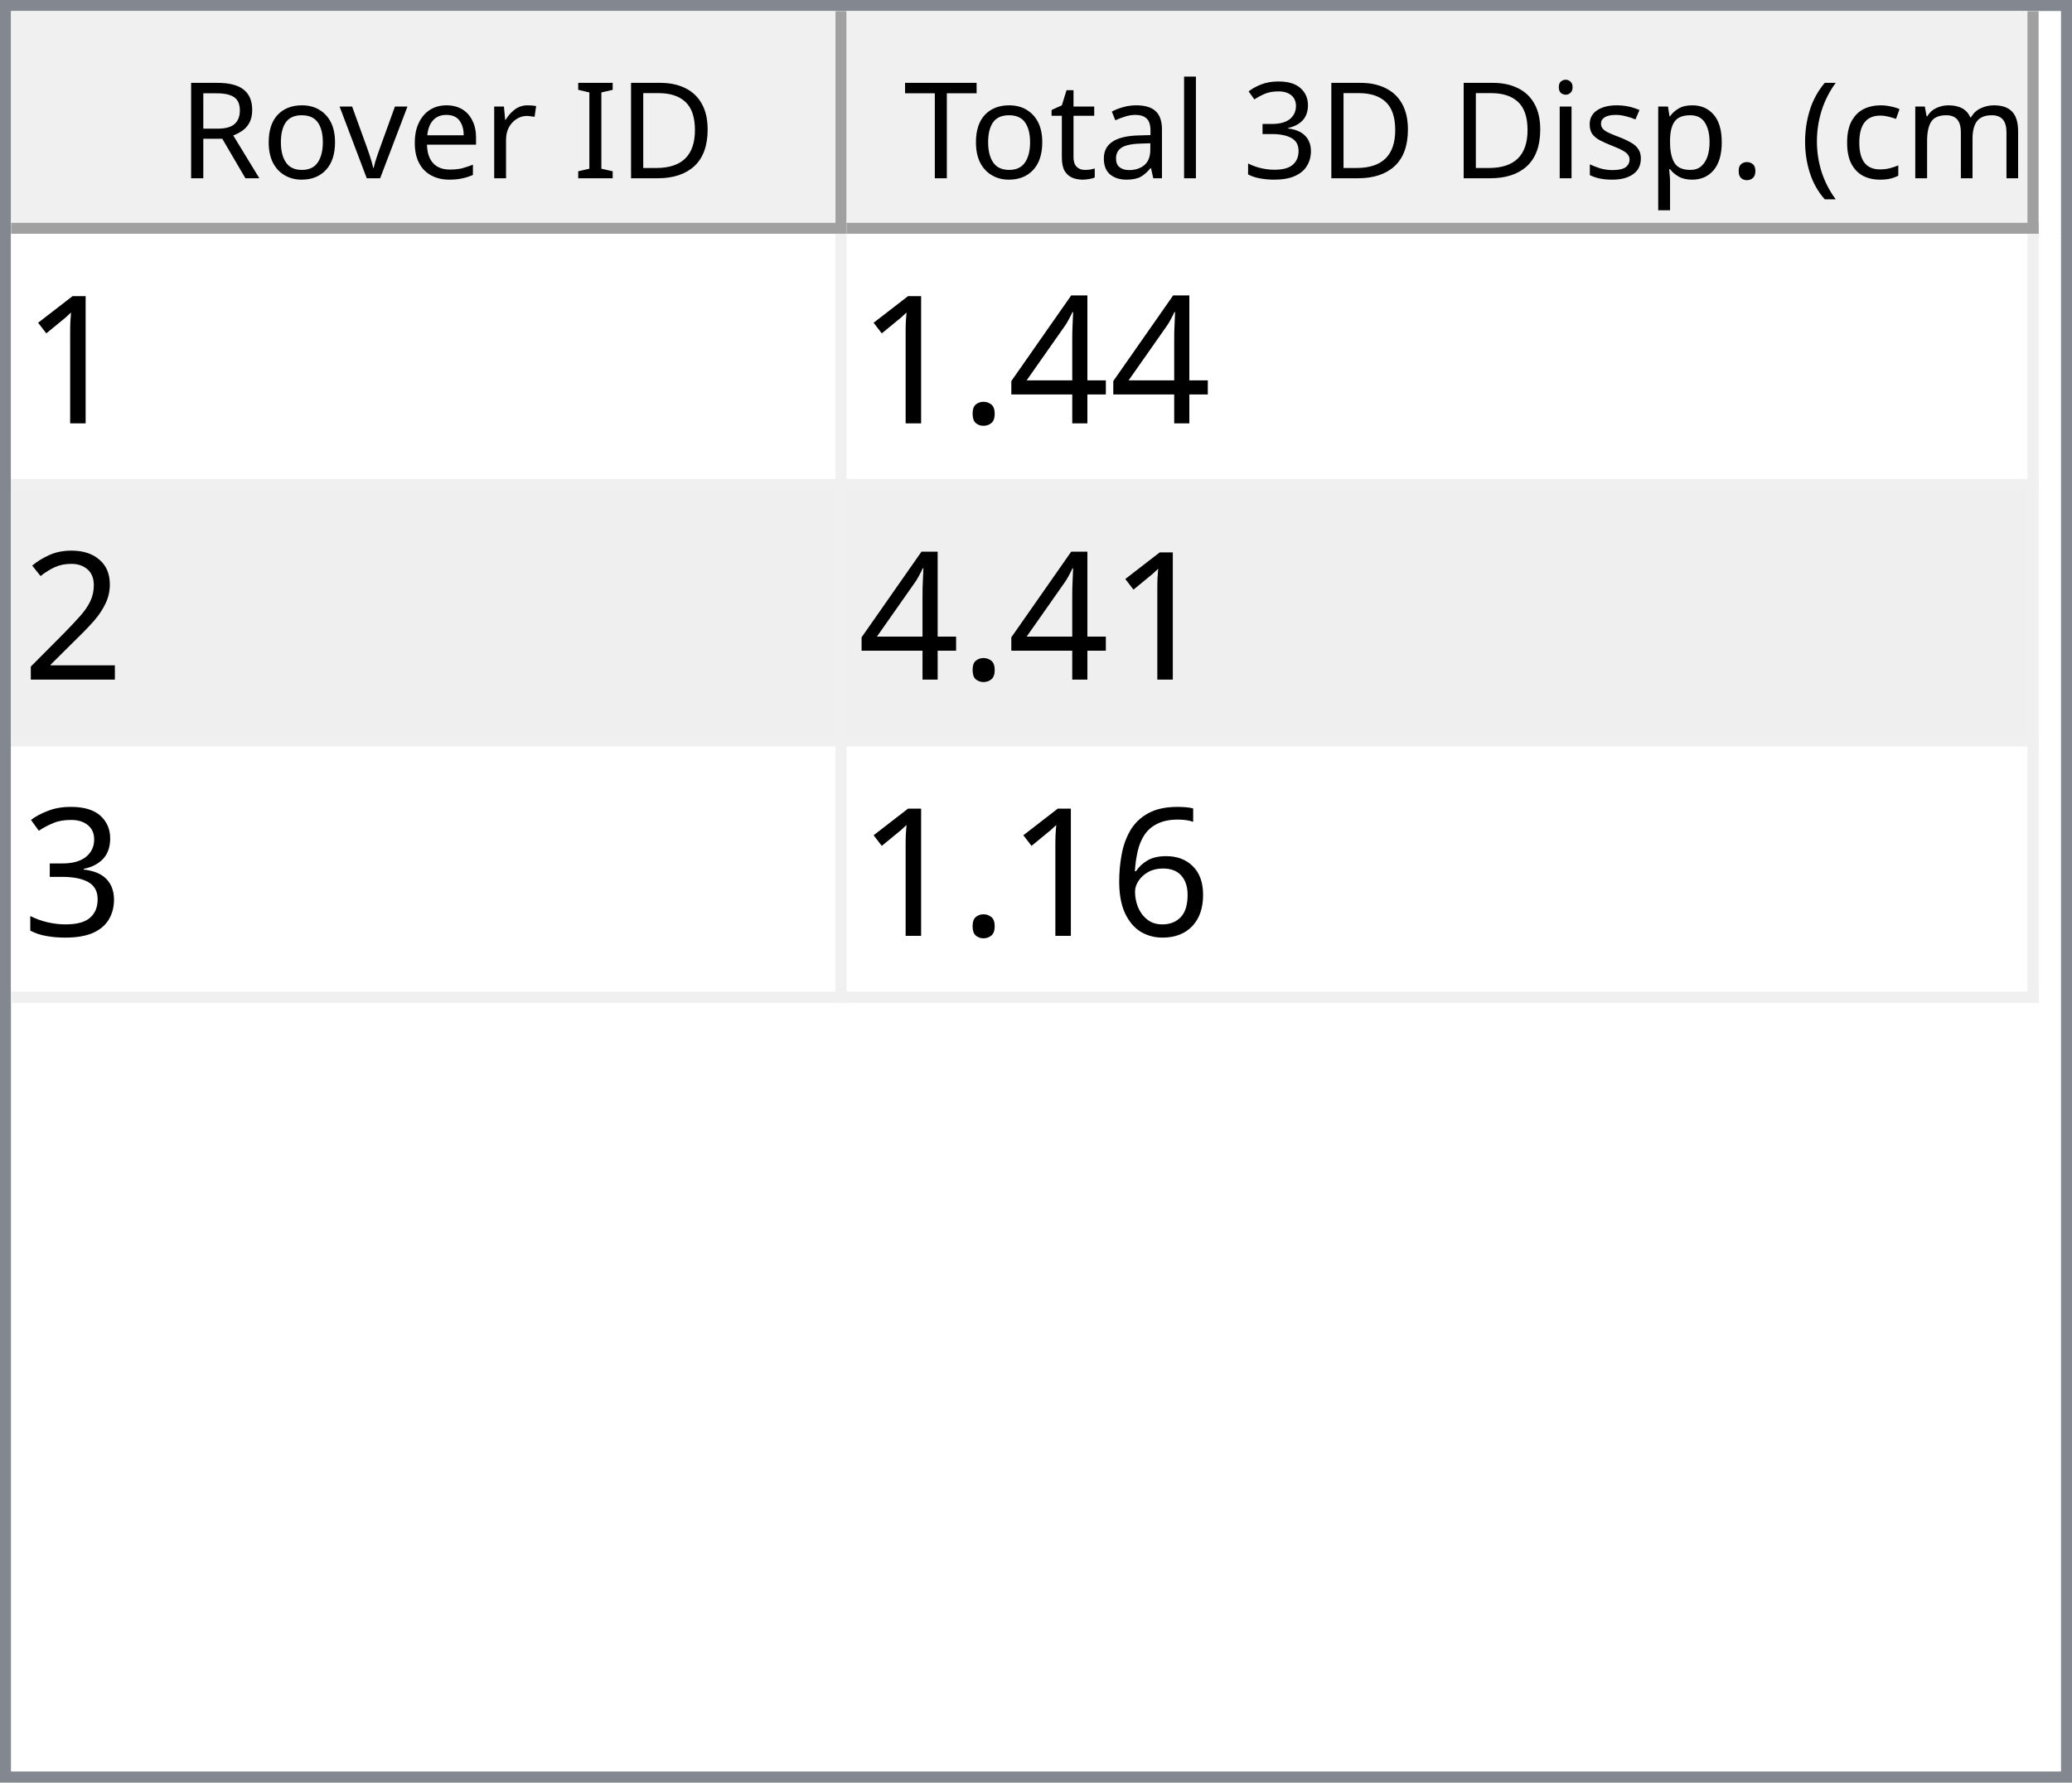
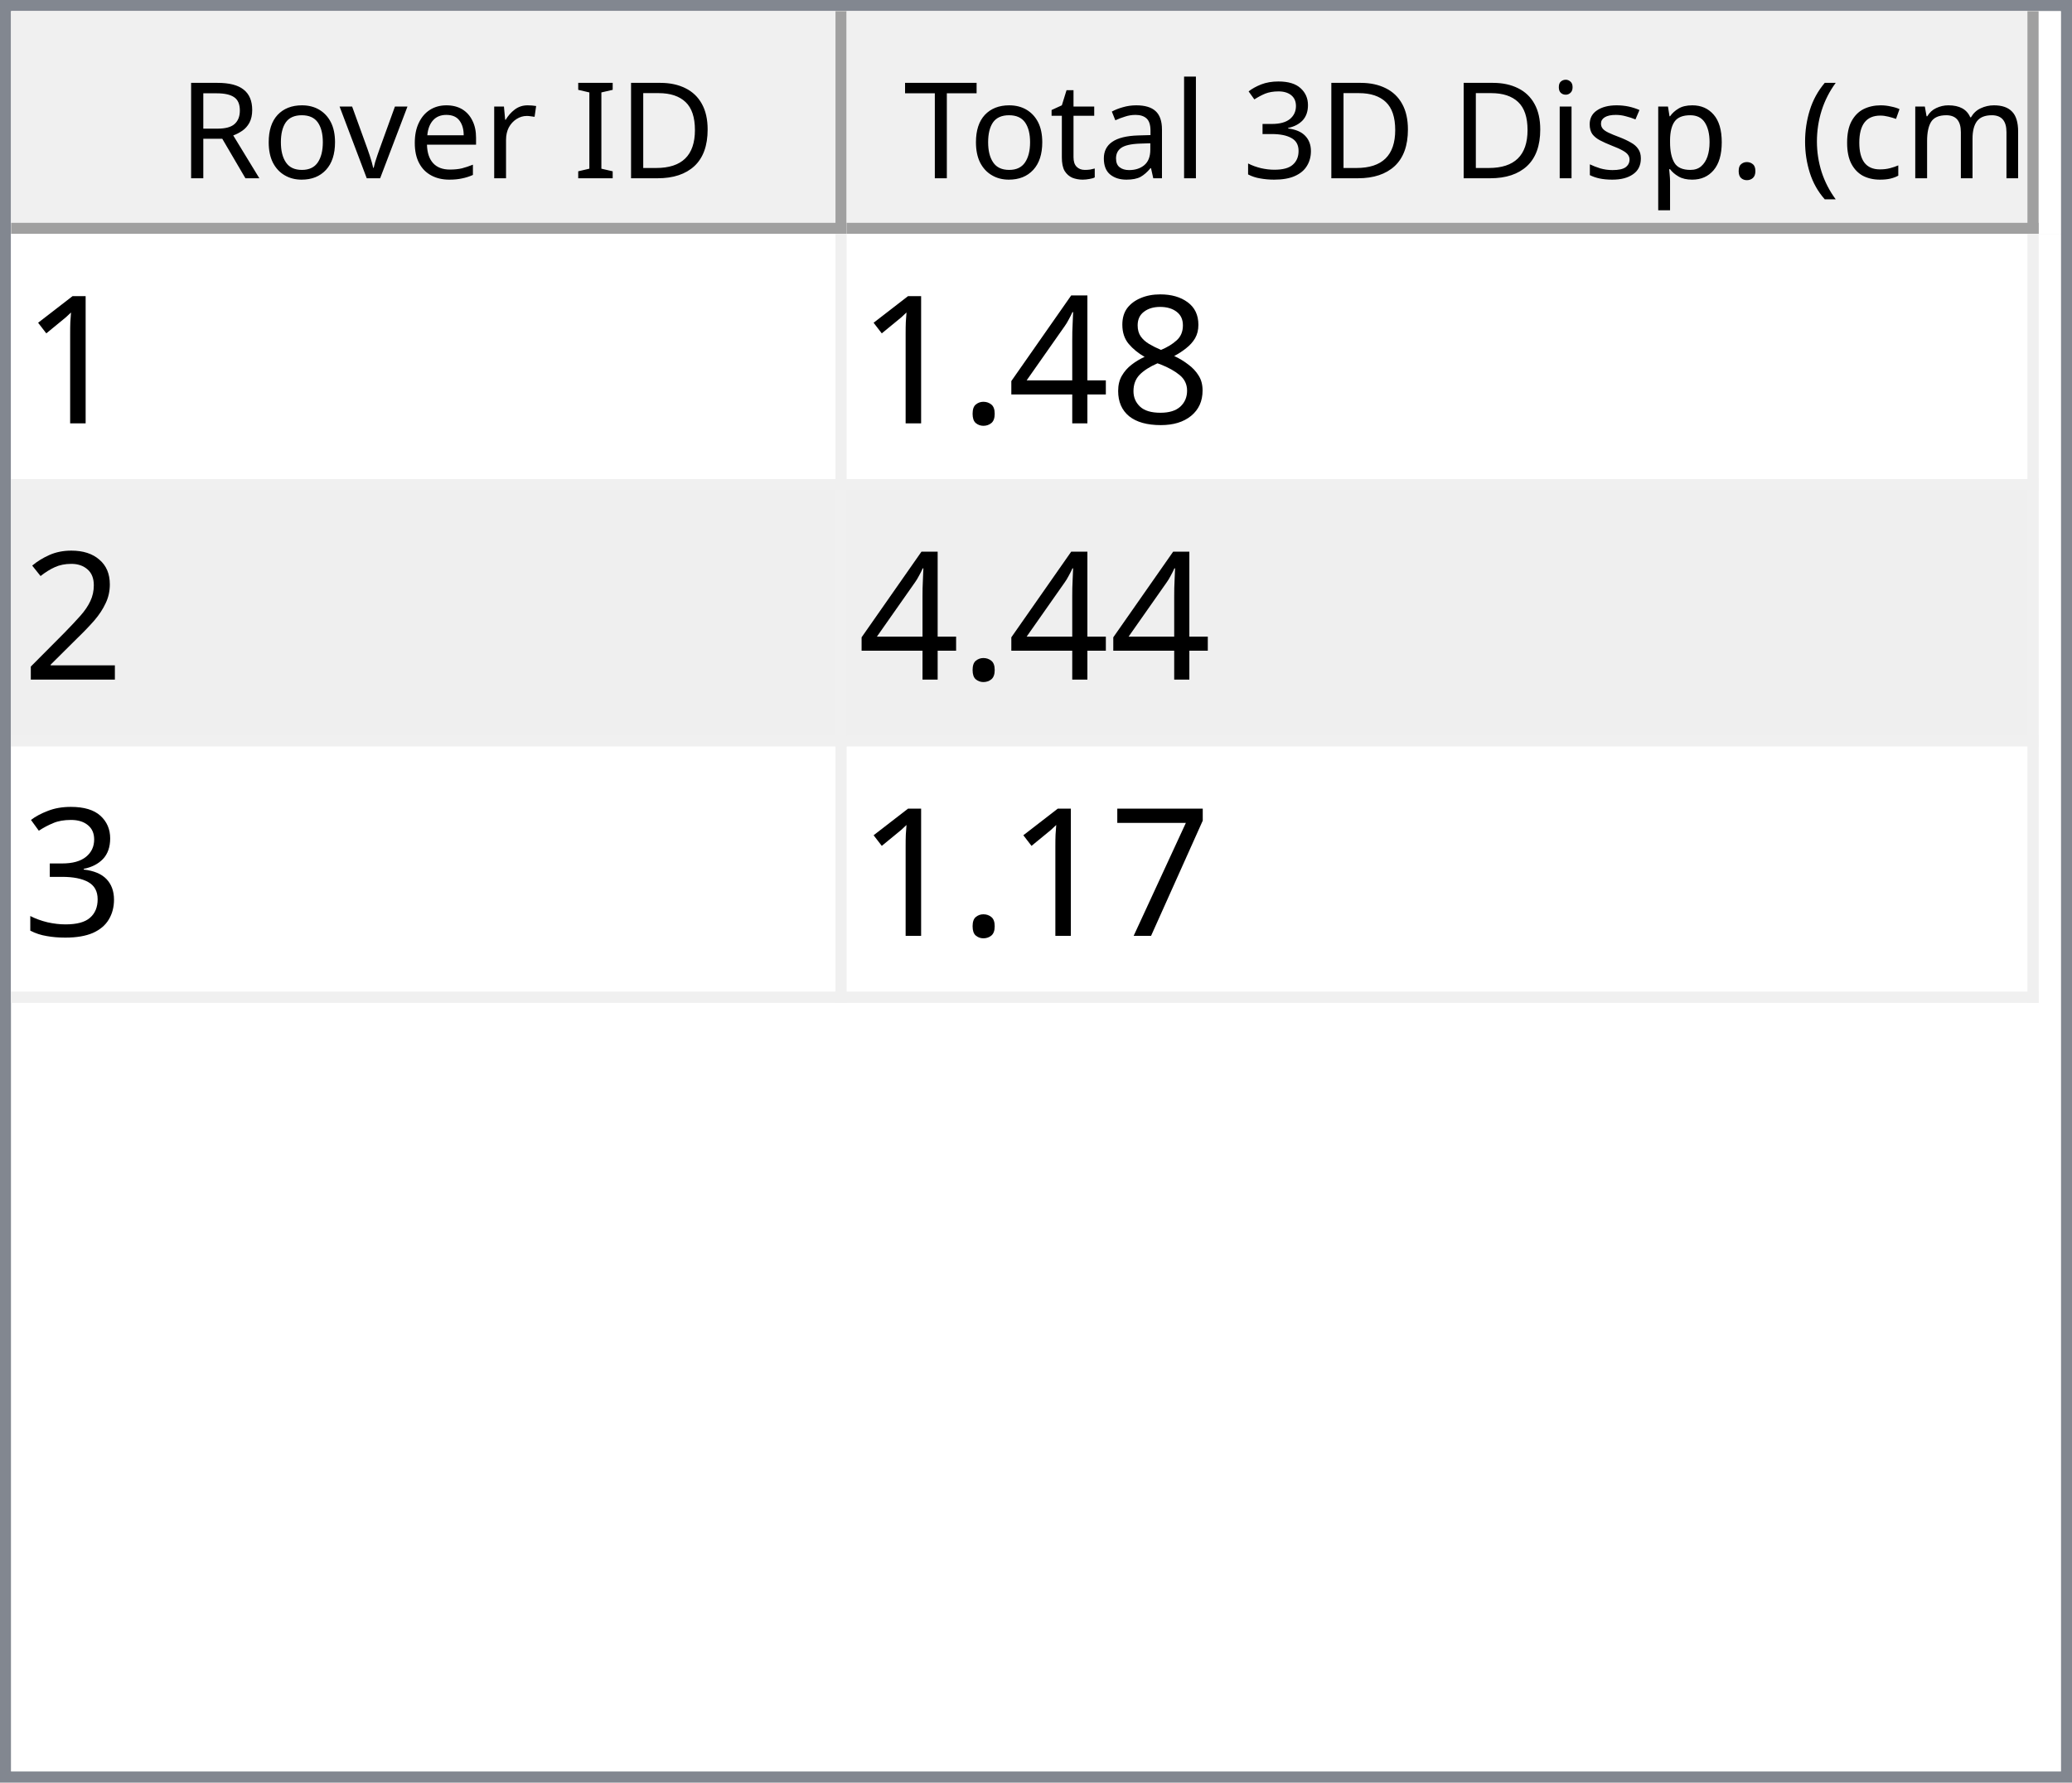
<svg xmlns="http://www.w3.org/2000/svg" style="fill-opacity:1; color-rendering:auto; color-interpolation:auto; text-rendering:auto; stroke:black; stroke-linecap:square; stroke-miterlimit:10; shape-rendering:auto; stroke-opacity:1; fill:black; stroke-dasharray:none; font-weight:normal; stroke-width:1; font-family:'Dialog'; font-style:normal; stroke-linejoin:miter; font-size:12px; stroke-dashoffset:0; image-rendering:auto;" width="186" height="160">
  <defs id="genericDefs" />
  <g>
    <defs id="defs1">
      <clipPath clipPathUnits="userSpaceOnUse" id="clipPath1">
        <path d="M0 0 L186 0 L186 160 L0 160 L0 0 Z" />
      </clipPath>
      <clipPath clipPathUnits="userSpaceOnUse" id="clipPath2">
        <path d="M0 0 L0 160 L186 160 L186 0 Z" />
      </clipPath>
      <clipPath clipPathUnits="userSpaceOnUse" id="clipPath3">
        <path d="M0 0 L0 20 L184 20 L184 0 Z" />
      </clipPath>
      <clipPath clipPathUnits="userSpaceOnUse" id="clipPath4">
        <path d="M0 0 L0 20 L75 20 L75 0 Z" />
      </clipPath>
      <clipPath clipPathUnits="userSpaceOnUse" id="clipPath5">
        <path d="M1 1 L1 19 L74 19 L74 1 Z" />
      </clipPath>
      <clipPath clipPathUnits="userSpaceOnUse" id="clipPath6">
        <path d="M0 0 L0 18 L73 18 L73 0 Z" />
      </clipPath>
      <clipPath clipPathUnits="userSpaceOnUse" id="clipPath7">
        <path d="M-0.5 -0.5 L-0.5 19.5 L74.5 19.5 L74.5 -0.5 Z" />
      </clipPath>
      <clipPath clipPathUnits="userSpaceOnUse" id="clipPath8">
        <path d="M0 0 L0 20 L107 20 L107 0 Z" />
      </clipPath>
      <clipPath clipPathUnits="userSpaceOnUse" id="clipPath9">
        <path d="M1 1 L1 19 L106 19 L106 1 Z" />
      </clipPath>
      <clipPath clipPathUnits="userSpaceOnUse" id="clipPath10">
        <path d="M0 0 L0 18 L105 18 L105 0 Z" />
      </clipPath>
      <clipPath clipPathUnits="userSpaceOnUse" id="clipPath11">
        <path d="M-0.5 -0.5 L-0.5 19.5 L106.5 19.5 L106.5 -0.5 Z" />
      </clipPath>
      <clipPath clipPathUnits="userSpaceOnUse" id="clipPath12">
        <path d="M0 0 L0 138 L184 138 L184 0 Z" />
      </clipPath>
      <clipPath clipPathUnits="userSpaceOnUse" id="clipPath13">
        <path d="M0 0 L0 69 L182 69 L182 0 Z" />
      </clipPath>
      <clipPath clipPathUnits="userSpaceOnUse" id="clipPath14">
        <path d="M-0.5 -0.5 L-0.5 68.5 L181.5 68.5 L181.5 -0.5 Z" />
      </clipPath>
      <clipPath clipPathUnits="userSpaceOnUse" id="clipPath15">
        <path d="M0 0 L0 22 L74 22 L74 0 Z" />
      </clipPath>
      <clipPath clipPathUnits="userSpaceOnUse" id="clipPath16">
        <path d="M0 0 L0 22 L106 22 L106 0 Z" />
      </clipPath>
      <font horiz-adv-x="64.551" id="font1">
        <font-face ascent="107.91" descent="25.098" units-per-em="100" style="font-style:normal; font-family:Segoe UI; font-weight:normal;" />
        <missing-glyph horiz-adv-x="64.551" d="M8.109 0 L8.109 68.266 L56.453 68.266 L56.453 0 L8.109 0 ZM15.328 7.234 L49.219 7.234 L49.219 61.031 L15.328 61.031 L15.328 7.234 Z" />
        <glyph unicode="D" horiz-adv-x="70.117" d="M9.188 0 L9.188 70.016 L28.516 70.016 Q65.531 70.016 65.531 35.891 Q65.531 19.672 55.25 9.836 Q44.969 0 27.734 0 L9.188 0 ZM17.391 62.594 L17.391 7.422 L27.828 7.422 Q41.609 7.422 49.273 14.797 Q56.938 22.172 56.938 35.688 Q56.938 62.594 28.328 62.594 L17.391 62.594 Z" />
        <glyph unicode="I" horiz-adv-x="26.611" d="M17.391 0 L9.188 0 L9.188 70.016 L17.391 70.016 L17.391 0 Z" />
        <glyph unicode=" " horiz-adv-x="27.393" d="" />
        <glyph unicode="r" horiz-adv-x="34.766" d="M34.188 41.891 Q32.078 43.5 28.125 43.5 Q23 43.5 19.555 38.672 Q16.109 33.844 16.109 25.484 L16.109 0 L8.109 0 L8.109 50 L16.109 50 L16.109 39.703 L16.312 39.703 Q18.016 44.969 21.531 47.922 Q25.047 50.875 29.391 50.875 Q32.516 50.875 34.188 50.203 L34.188 41.891 Z" />
        <glyph unicode="e" horiz-adv-x="52.295" d="M48.297 23 L12.984 23 Q13.188 14.656 17.484 10.109 Q21.781 5.562 29.297 5.562 Q37.75 5.562 44.828 11.141 L44.828 3.609 Q38.234 -1.172 27.391 -1.172 Q16.797 -1.172 10.742 5.641 Q4.688 12.453 4.688 24.812 Q4.688 36.469 11.305 43.82 Q17.922 51.172 27.734 51.172 Q37.547 51.172 42.922 44.828 Q48.297 38.484 48.297 27.203 L48.297 23 ZM40.094 29.781 Q40.047 36.719 36.75 40.578 Q33.453 44.438 27.594 44.438 Q21.922 44.438 17.969 40.383 Q14.016 36.328 13.094 29.781 L40.094 29.781 Z" />
        <glyph unicode="v" horiz-adv-x="47.9" d="M47.406 50 L27.484 0 L19.625 0 L0.688 50 L9.469 50 L22.172 13.672 Q23.578 9.672 23.922 6.688 L24.125 6.688 Q24.609 10.453 25.688 13.484 L38.969 50 L47.406 50 Z" />
        <glyph unicode="o" horiz-adv-x="58.594" d="M29 -1.172 Q17.922 -1.172 11.305 5.836 Q4.688 12.844 4.688 24.422 Q4.688 37.016 11.57 44.094 Q18.453 51.172 30.172 51.172 Q41.359 51.172 47.633 44.289 Q53.906 37.406 53.906 25.203 Q53.906 13.234 47.141 6.031 Q40.375 -1.172 29 -1.172 ZM29.594 44.438 Q21.875 44.438 17.383 39.188 Q12.891 33.938 12.891 24.703 Q12.891 15.828 17.43 10.695 Q21.969 5.562 29.594 5.562 Q37.359 5.562 41.531 10.594 Q45.703 15.625 45.703 24.906 Q45.703 34.281 41.531 39.359 Q37.359 44.438 29.594 44.438 Z" />
        <glyph unicode="R" horiz-adv-x="59.814" d="M59.375 0 L49.609 0 L37.891 19.625 Q36.281 22.359 34.766 24.289 Q33.25 26.219 31.664 27.438 Q30.078 28.656 28.25 29.219 Q26.422 29.781 24.125 29.781 L17.391 29.781 L17.391 0 L9.188 0 L9.188 70.016 L30.078 70.016 Q34.672 70.016 38.555 68.867 Q42.438 67.719 45.289 65.375 Q48.141 63.031 49.758 59.547 Q51.375 56.062 51.375 51.375 Q51.375 47.703 50.273 44.656 Q49.172 41.609 47.148 39.211 Q45.125 36.812 42.266 35.133 Q39.406 33.453 35.844 32.516 L35.844 32.328 Q37.594 31.547 38.891 30.547 Q40.188 29.547 41.359 28.18 Q42.531 26.812 43.68 25.078 Q44.828 23.344 46.234 21.047 L59.375 0 ZM17.391 62.594 L17.391 37.203 L28.516 37.203 Q31.594 37.203 34.203 38.133 Q36.812 39.062 38.719 40.797 Q40.625 42.531 41.703 45.047 Q42.781 47.562 42.781 50.688 Q42.781 56.297 39.141 59.445 Q35.5 62.594 28.609 62.594 L17.391 62.594 Z" />
        <glyph unicode=")" horiz-adv-x="30.176" d="M8.297 -15.922 L1.172 -15.922 Q16.406 2.344 16.406 26.812 Q16.406 51.469 1.078 70.016 L8.297 70.016 Q23.531 52.156 23.531 26.703 Q23.531 1.375 8.297 -15.922 Z" />
        <glyph unicode="m" horiz-adv-x="86.133" d="M79.109 0 L71.094 0 L71.094 28.719 Q71.094 37.016 68.531 40.727 Q65.969 44.438 59.906 44.438 Q54.781 44.438 51.195 39.75 Q47.609 35.062 47.609 28.516 L47.609 0 L39.594 0 L39.594 29.688 Q39.594 44.438 28.219 44.438 Q22.953 44.438 19.531 40.016 Q16.109 35.594 16.109 28.516 L16.109 0 L8.109 0 L8.109 50 L16.109 50 L16.109 42.094 L16.312 42.094 Q21.625 51.172 31.844 51.172 Q36.969 51.172 40.773 48.312 Q44.578 45.453 46 40.828 Q51.562 51.172 62.594 51.172 Q79.109 51.172 79.109 30.812 L79.109 0 Z" />
        <glyph unicode="c" horiz-adv-x="46.191" d="M42.188 2.297 Q36.422 -1.172 28.516 -1.172 Q17.828 -1.172 11.258 5.789 Q4.688 12.75 4.688 23.828 Q4.688 36.188 11.766 43.68 Q18.844 51.172 30.672 51.172 Q37.25 51.172 42.281 48.734 L42.281 40.531 Q36.719 44.438 30.375 44.438 Q22.703 44.438 17.797 38.945 Q12.891 33.453 12.891 24.516 Q12.891 15.719 17.508 10.641 Q22.125 5.562 29.891 5.562 Q36.422 5.562 42.188 9.906 L42.188 2.297 Z" />
        <glyph unicode="(" horiz-adv-x="30.176" d="M29.109 -15.922 L21.969 -15.922 Q6.844 1.375 6.844 26.703 Q6.844 52.156 21.969 70.016 L29.203 70.016 Q13.875 51.469 13.875 26.812 Q13.875 2.344 29.109 -15.922 Z" />
        <glyph unicode="." horiz-adv-x="21.68" d="M10.891 -1.078 Q8.641 -1.078 7.055 0.539 Q5.469 2.156 5.469 4.391 Q5.469 6.641 7.055 8.273 Q8.641 9.906 10.891 9.906 Q13.188 9.906 14.797 8.273 Q16.406 6.641 16.406 4.391 Q16.406 2.156 14.797 0.539 Q13.188 -1.078 10.891 -1.078 Z" />
        <glyph unicode="p" horiz-adv-x="58.789" d="M16.312 7.234 L16.109 7.234 L16.109 -23 L8.109 -23 L8.109 50 L16.109 50 L16.109 41.219 L16.312 41.219 Q22.219 51.172 33.594 51.172 Q43.266 51.172 48.688 44.461 Q54.109 37.75 54.109 26.469 Q54.109 13.922 48 6.375 Q41.891 -1.172 31.297 -1.172 Q21.578 -1.172 16.312 7.234 ZM16.109 27.391 L16.109 20.406 Q16.109 14.203 20.141 9.883 Q24.172 5.562 30.375 5.562 Q37.641 5.562 41.773 11.133 Q45.906 16.703 45.906 26.609 Q45.906 34.969 42.047 39.703 Q38.188 44.438 31.594 44.438 Q24.609 44.438 20.359 39.578 Q16.109 34.719 16.109 27.391 Z" />
        <glyph unicode="s" horiz-adv-x="42.432" d="M5.078 1.812 L5.078 10.406 Q11.625 5.562 19.484 5.562 Q30.031 5.562 30.031 12.594 Q30.031 14.594 29.125 15.992 Q28.219 17.391 26.68 18.461 Q25.141 19.531 23.07 20.383 Q21 21.234 18.609 22.172 Q15.281 23.484 12.766 24.828 Q10.25 26.172 8.57 27.859 Q6.891 29.547 6.031 31.695 Q5.172 33.844 5.172 36.719 Q5.172 40.234 6.789 42.945 Q8.406 45.656 11.086 47.484 Q13.766 49.312 17.211 50.242 Q20.656 51.172 24.312 51.172 Q30.812 51.172 35.938 48.922 L35.938 40.828 Q30.422 44.438 23.25 44.438 Q21 44.438 19.195 43.922 Q17.391 43.406 16.094 42.477 Q14.797 41.547 14.086 40.258 Q13.375 38.969 13.375 37.406 Q13.375 35.453 14.086 34.133 Q14.797 32.812 16.164 31.789 Q17.531 30.766 19.484 29.938 Q21.438 29.109 23.922 28.125 Q27.25 26.859 29.883 25.516 Q32.516 24.172 34.375 22.484 Q36.234 20.797 37.234 18.602 Q38.234 16.406 38.234 13.375 Q38.234 9.672 36.602 6.938 Q34.969 4.203 32.234 2.398 Q29.5 0.594 25.93 -0.289 Q22.359 -1.172 18.453 -1.172 Q10.75 -1.172 5.078 1.812 Z" />
        <glyph unicode="i" horiz-adv-x="24.219" d="M12.203 62.703 Q10.062 62.703 8.547 64.164 Q7.031 65.625 7.031 67.875 Q7.031 70.125 8.547 71.609 Q10.062 73.094 12.203 73.094 Q14.406 73.094 15.945 71.609 Q17.484 70.125 17.484 67.875 Q17.484 65.719 15.945 64.211 Q14.406 62.703 12.203 62.703 ZM16.109 0 L8.109 0 L8.109 50 L16.109 50 L16.109 0 Z" />
        <glyph unicode="3" horiz-adv-x="53.906" d="M46.531 19.828 Q46.531 15.094 44.75 11.211 Q42.969 7.328 39.719 4.57 Q36.469 1.812 31.93 0.297 Q27.391 -1.219 21.922 -1.219 Q11.922 -1.219 6 2.594 L6 11.188 Q13.094 5.609 22.219 5.609 Q25.875 5.609 28.828 6.539 Q31.781 7.469 33.906 9.227 Q36.031 10.984 37.18 13.477 Q38.328 15.969 38.328 19.094 Q38.328 32.812 18.797 32.812 L12.984 32.812 L12.984 39.594 L18.5 39.594 Q35.797 39.594 35.797 52.484 Q35.797 64.406 22.609 64.406 Q15.188 64.406 8.688 59.422 L8.688 67.188 Q15.375 71.188 24.609 71.188 Q29 71.188 32.57 69.969 Q36.141 68.75 38.68 66.555 Q41.219 64.359 42.609 61.281 Q44 58.203 44 54.5 Q44 40.672 30.031 36.719 L30.031 36.531 Q33.594 36.141 36.625 34.797 Q39.656 33.453 41.852 31.305 Q44.047 29.156 45.289 26.25 Q46.531 23.344 46.531 19.828 Z" />
        <glyph unicode="l" horiz-adv-x="24.219" d="M16.109 0 L8.109 0 L8.109 74.031 L16.109 74.031 L16.109 0 Z" />
        <glyph unicode="a" horiz-adv-x="50.879" d="M43.891 0 L35.891 0 L35.891 7.812 L35.688 7.812 Q30.469 -1.172 20.312 -1.172 Q12.844 -1.172 8.617 2.781 Q4.391 6.734 4.391 13.281 Q4.391 27.297 20.906 29.594 L35.891 31.688 Q35.891 44.438 25.594 44.438 Q16.547 44.438 9.281 38.281 L9.281 46.484 Q16.656 51.172 26.266 51.172 Q43.891 51.172 43.891 32.516 L43.891 0 ZM35.891 25.297 L23.828 23.641 Q18.266 22.859 15.43 20.875 Q12.594 18.891 12.594 13.875 Q12.594 10.203 15.211 7.883 Q17.828 5.562 22.172 5.562 Q28.125 5.562 32.008 9.742 Q35.891 13.922 35.891 20.312 L35.891 25.297 Z" />
        <glyph unicode="t" horiz-adv-x="33.887" d="M31.297 0.484 Q28.469 -1.078 23.828 -1.078 Q10.688 -1.078 10.688 13.578 L10.688 43.172 L2.094 43.172 L2.094 50 L10.688 50 L10.688 62.203 L18.703 64.797 L18.703 50 L31.297 50 L31.297 43.172 L18.703 43.172 L18.703 14.984 Q18.703 9.969 20.414 7.82 Q22.125 5.672 26.078 5.672 Q29.109 5.672 31.297 7.328 L31.297 0.484 Z" />
        <glyph unicode="T" horiz-adv-x="52.393" d="M50.594 62.594 L30.375 62.594 L30.375 0 L22.172 0 L22.172 62.594 L2 62.594 L2 70.016 L50.594 70.016 L50.594 62.594 Z" />
      </font>
      <font horiz-adv-x="75.0" id="font2">
        <font-face ascent="100.537" descent="21.973" units-per-em="100" style="font-style:normal; font-family:sans-serif; font-weight:normal;" />
        <missing-glyph horiz-adv-x="75.0" d="M12.5 0 L12.5 62.5 L62.5 62.5 L62.5 0 L12.5 0 ZM14.062 1.562 L60.938 1.562 L60.938 60.938 L14.062 60.938 L14.062 1.562 Z" />
        <glyph unicode="1" horiz-adv-x="55.615" d="M37.25 0 L28.469 0 L28.469 56 Q25.297 52.984 20.141 49.953 Q14.984 46.922 10.891 45.406 L10.891 53.906 Q18.266 57.375 23.781 62.305 Q29.297 67.234 31.594 71.875 L37.25 71.875 L37.25 0 Z" />
+         <glyph unicode="8" horiz-adv-x="55.615" d="M17.672 38.812 Q12.203 40.828 9.57 44.539 Q6.938 48.25 6.938 53.422 Q6.938 61.234 12.555 66.555 Q18.172 71.875 27.484 71.875 Q36.859 71.875 42.578 66.43 Q48.297 60.984 48.297 53.172 Q48.297 48.188 45.68 44.508 Q43.062 40.828 37.75 38.812 Q44.344 36.672 47.781 31.883 Q51.219 27.094 51.219 20.453 Q51.219 11.281 44.727 5.031 Q38.234 -1.219 27.641 -1.219 Q17.047 -1.219 10.547 5.055 Q4.047 11.328 4.047 20.703 Q4.047 27.688 7.594 32.398 Q11.141 37.109 17.672 38.812 ZM15.922 53.719 Q15.922 48.641 19.195 45.414 Q22.469 42.188 27.688 42.188 Q32.766 42.188 36.016 45.383 Q39.266 48.578 39.266 53.219 Q39.266 58.062 35.914 61.359 Q32.562 64.656 27.594 64.656 Q22.562 64.656 19.242 61.43 Q15.922 58.203 15.922 53.719 ZM13.094 20.656 Q13.094 16.891 14.875 13.375 Q16.656 9.859 20.172 7.93 Q23.688 6 27.734 6 Q34.031 6 38.133 10.055 Q42.234 14.109 42.234 20.359 Q42.234 26.703 38.016 30.859 Q33.797 35.016 27.438 35.016 Q21.234 35.016 17.164 30.914 Q13.094 26.812 13.094 20.656 Z" />
        <glyph unicode="4" horiz-adv-x="55.615" d="M32.328 0 L32.328 17.141 L1.266 17.141 L1.266 25.203 L33.938 71.578 L41.109 71.578 L41.109 25.203 L50.781 25.203 L50.781 17.141 L41.109 17.141 L41.109 0 L32.328 0 ZM32.328 25.203 L32.328 57.469 L9.906 25.203 L32.328 25.203 Z" />
        <glyph unicode="." horiz-adv-x="27.783" d="M9.078 0 L9.078 10.016 L19.094 10.016 L19.094 0 L9.078 0 Z" />
        <glyph unicode="2" horiz-adv-x="55.615" d="M50.344 8.453 L50.344 0 L3.031 0 Q2.938 3.172 4.047 6.109 Q5.859 10.938 9.836 15.625 Q13.812 20.312 21.344 26.469 Q33.016 36.031 37.117 41.625 Q41.219 47.219 41.219 52.203 Q41.219 57.422 37.477 61.008 Q33.734 64.594 27.734 64.594 Q21.391 64.594 17.578 60.789 Q13.766 56.984 13.719 50.25 L4.688 51.172 Q5.609 61.281 11.664 66.578 Q17.719 71.875 27.938 71.875 Q38.234 71.875 44.242 66.164 Q50.25 60.453 50.25 52 Q50.25 47.703 48.492 43.555 Q46.734 39.406 42.656 34.812 Q38.578 30.219 29.109 22.219 Q21.188 15.578 18.945 13.211 Q16.703 10.844 15.234 8.453 L50.344 8.453 Z" />
        <glyph unicode="3" horiz-adv-x="55.615" d="M4.203 18.891 L12.984 20.062 Q14.5 12.594 18.141 9.297 Q21.781 6 27 6 Q33.203 6 37.477 10.297 Q41.75 14.594 41.75 20.953 Q41.75 27 37.797 30.93 Q33.844 34.859 27.734 34.859 Q25.25 34.859 21.531 33.891 L22.516 41.609 Q23.391 41.5 23.922 41.5 Q29.547 41.5 34.039 44.43 Q38.531 47.359 38.531 53.469 Q38.531 58.297 35.258 61.477 Q31.984 64.656 26.812 64.656 Q21.688 64.656 18.266 61.43 Q14.844 58.203 13.875 51.766 L5.078 53.328 Q6.688 62.156 12.398 67.016 Q18.109 71.875 26.609 71.875 Q32.469 71.875 37.398 69.359 Q42.328 66.844 44.945 62.5 Q47.562 58.156 47.562 53.266 Q47.562 48.641 45.07 44.828 Q42.578 41.016 37.703 38.766 Q44.047 37.312 47.562 32.695 Q51.078 28.078 51.078 21.141 Q51.078 11.766 44.242 5.25 Q37.406 -1.266 26.953 -1.266 Q17.531 -1.266 11.305 4.352 Q5.078 9.969 4.203 18.891 Z" />
-         <glyph unicode="6" horiz-adv-x="55.615" d="M49.75 54.047 L41.016 53.375 Q39.844 58.547 37.703 60.891 Q34.125 64.656 28.906 64.656 Q24.703 64.656 21.531 62.312 Q17.391 59.281 14.992 53.469 Q12.594 47.656 12.5 36.922 Q15.672 41.75 20.266 44.094 Q24.859 46.438 29.891 46.438 Q38.672 46.438 44.852 39.969 Q51.031 33.5 51.031 23.25 Q51.031 16.5 48.125 10.719 Q45.219 4.938 40.141 1.859 Q35.062 -1.219 28.609 -1.219 Q17.625 -1.219 10.695 6.859 Q3.766 14.938 3.766 33.5 Q3.766 54.25 11.422 63.672 Q18.109 71.875 29.438 71.875 Q37.891 71.875 43.289 67.141 Q48.688 62.406 49.75 54.047 ZM13.875 23.188 Q13.875 18.656 15.797 14.508 Q17.719 10.359 21.188 8.18 Q24.656 6 28.469 6 Q34.031 6 38.039 10.492 Q42.047 14.984 42.047 22.703 Q42.047 30.125 38.086 34.398 Q34.125 38.672 28.125 38.672 Q22.172 38.672 18.023 34.398 Q13.875 30.125 13.875 23.188 Z" />
+         <glyph unicode="7" horiz-adv-x="55.615" d="M4.734 62.203 L4.734 70.656 L51.078 70.656 L51.078 63.812 Q44.234 56.547 37.523 44.484 Q30.812 32.422 27.156 19.672 Q24.516 10.688 23.781 0 L14.75 0 Q14.891 8.453 18.062 20.414 Q21.234 32.375 27.172 43.484 Q33.109 54.594 39.797 62.203 L4.734 62.203 Z" />
      </font>
    </defs>
    <g style="fill:white; stroke:white;">
      <rect x="0" y="0" width="186" style="clip-path:url(#clipPath1); stroke:none;" height="160" />
    </g>
    <g style="fill:white; text-rendering:optimizeSpeed; color-rendering:optimizeSpeed; image-rendering:optimizeSpeed; shape-rendering:crispEdges; stroke:white; color-interpolation:sRGB;">
      <rect x="0" width="186" height="160" y="0" style="stroke:none;" />
      <path style="stroke:none;" d="M0 160 L186 160 L186 0 L0 0 Z" />
    </g>
    <g style="fill:rgb(240,240,240); font-family:'Segoe UI'; stroke:rgb(240,240,240);">
      <rect x="0" y="0" width="186" style="clip-path:url(#clipPath2); stroke:none;" height="160" />
    </g>
    <g style="fill:rgb(130,135,144); font-family:'Segoe UI'; stroke:rgb(130,135,144);">
      <path d="M0 0 L186 0 L186 160 L0 160 L0 0 ZM1 1 L185 1 L185 159 L1 159 L1 1 Z" style="fill-rule:evenodd; clip-path:url(#clipPath2); stroke:none;" />
    </g>
    <g style="fill:white; font-family:'Segoe UI'; stroke:white;" transform="translate(1,1)">
      <rect x="0" y="0" width="184" style="clip-path:url(#clipPath3); stroke:none;" height="20" />
    </g>
    <g style="fill:rgb(240,240,240); font-family:'Segoe UI'; stroke:rgb(240,240,240);" transform="translate(1,1)">
      <rect x="0" y="0" width="75" style="clip-path:url(#clipPath4); stroke:none;" height="20" />
    </g>
    <g style="font-family:'Segoe UI';" transform="translate(2,2)">
      <text x="14" xml:space="preserve" y="14" style="clip-path:url(#clipPath6); stroke:none;">Rover ID</text>
    </g>
    <g style="fill:rgb(160,160,160); font-family:'Segoe UI'; stroke:rgb(160,160,160); stroke-linejoin:bevel;" transform="translate(1.5,1.5)">
      <line x1="74" x2="74" y1="0" style="fill:none; clip-path:url(#clipPath7);" y2="19" />
    </g>
    <g style="fill:rgb(160,160,160); font-family:'Segoe UI'; stroke:rgb(160,160,160); stroke-linejoin:bevel;" transform="matrix(1,0,0,1,1,1) translate(0.5,0.5)">
      <line x1="0" x2="74" y1="19" style="fill:none; clip-path:url(#clipPath7);" y2="19" />
    </g>
    <g style="fill:rgb(240,240,240); font-family:'Segoe UI'; stroke:rgb(240,240,240);" transform="translate(76,1)">
      <rect x="0" y="0" width="107" style="clip-path:url(#clipPath8); stroke:none;" height="20" />
    </g>
    <g style="font-family:'Segoe UI';" transform="translate(77,2)">
      <text x="1" xml:space="preserve" y="14" style="clip-path:url(#clipPath10); stroke:none;"> Total 3D Disp. (cm)</text>
    </g>
    <g style="fill:rgb(160,160,160); font-family:'Segoe UI'; stroke:rgb(160,160,160); stroke-linejoin:bevel;" transform="translate(76.5,1.5)">
      <line x1="106" x2="106" y1="0" style="fill:none; clip-path:url(#clipPath11);" y2="19" />
    </g>
    <g style="fill:rgb(160,160,160); font-family:'Segoe UI'; stroke:rgb(160,160,160); stroke-linejoin:bevel;" transform="matrix(1,0,0,1,76,1) translate(0.5,0.5)">
      <line x1="0" x2="106" y1="19" style="fill:none; clip-path:url(#clipPath11);" y2="19" />
    </g>
    <g style="fill:white; font-family:'Segoe UI'; stroke:white;" transform="translate(1,21)">
      <rect x="0" y="0" width="184" style="clip-path:url(#clipPath12); stroke:none;" height="138" />
    </g>
    <g style="fill:rgb(240,240,240); font-size:16px; font-family:sans-serif; stroke:rgb(240,240,240);" transform="translate(1,21)">
      <rect x="0" y="0" width="182" style="clip-path:url(#clipPath13); stroke:none;" height="69" />
      <line transform="translate(0.5,0.5)" x1="0" x2="181" y1="22" style="clip-path:url(#clipPath14); fill:none; stroke-linejoin:bevel;" y2="22" />
    </g>
    <g transform="matrix(1,0,0,1,1,21) translate(0.5,0.5)" style="fill:rgb(240,240,240); font-size:16px; font-family:sans-serif; stroke:rgb(240,240,240); stroke-linejoin:bevel;">
      <line x1="0" x2="181" y1="45" style="fill:none; clip-path:url(#clipPath14);" y2="45" />
    </g>
    <g transform="matrix(1,0,0,1,1,21) translate(0.5,0.5)" style="fill:rgb(240,240,240); font-size:16px; font-family:sans-serif; stroke:rgb(240,240,240); stroke-linejoin:bevel;">
      <line x1="0" x2="181" y1="68" style="fill:none; clip-path:url(#clipPath14);" y2="68" />
    </g>
    <g transform="matrix(1,0,0,1,1,21) translate(0.5,0.5)" style="fill:rgb(240,240,240); font-size:16px; font-family:sans-serif; stroke:rgb(240,240,240); stroke-linejoin:bevel;">
      <line x1="74" x2="74" y1="0" style="fill:none; clip-path:url(#clipPath14);" y2="68" />
    </g>
    <g transform="matrix(1,0,0,1,1,21) translate(0.5,0.5)" style="fill:rgb(240,240,240); font-size:16px; font-family:sans-serif; stroke:rgb(240,240,240); stroke-linejoin:bevel;">
      <line x1="181" x2="181" y1="0" style="fill:none; clip-path:url(#clipPath14);" y2="68" />
    </g>
    <g style="fill:white; font-size:16px; font-family:sans-serif; stroke:white;" transform="matrix(1,0,0,1,1,21)">
      <rect x="0" y="0" width="74" style="clip-path:url(#clipPath15); stroke:none;" height="22" />
      <text x="1" y="17" style="fill:black; clip-path:url(#clipPath15); stroke:none;" xml:space="preserve">1</text>
    </g>
    <g style="fill:white; font-size:16px; font-family:sans-serif; stroke:white;" transform="matrix(1,0,0,1,1,21) translate(75,0)">
      <rect x="0" y="0" width="106" style="clip-path:url(#clipPath16); stroke:none;" height="22" />
-       <text x="1" y="17" style="fill:black; clip-path:url(#clipPath16); stroke:none;" xml:space="preserve">1.44</text>
+       <text x="1" y="17" style="fill:black; clip-path:url(#clipPath16); stroke:none;" xml:space="preserve">1.48</text>
    </g>
    <g style="fill:rgb(239,239,239); font-size:16px; font-family:sans-serif; stroke:rgb(239,239,239);" transform="matrix(1,0,0,1,1,21) translate(0,23)">
      <rect x="0" y="0" width="74" style="clip-path:url(#clipPath15); stroke:none;" height="22" />
      <text x="1" y="17" style="fill:black; clip-path:url(#clipPath15); stroke:none;" xml:space="preserve">2</text>
    </g>
    <g style="fill:rgb(239,239,239); font-size:16px; font-family:sans-serif; stroke:rgb(239,239,239);" transform="matrix(1,0,0,1,1,21) translate(75,23)">
      <rect x="0" y="0" width="106" style="clip-path:url(#clipPath16); stroke:none;" height="22" />
-       <text x="1" y="17" style="fill:black; clip-path:url(#clipPath16); stroke:none;" xml:space="preserve">4.41</text>
+       <text x="1" y="17" style="fill:black; clip-path:url(#clipPath16); stroke:none;" xml:space="preserve">4.44</text>
    </g>
    <g style="fill:white; font-size:16px; font-family:sans-serif; stroke:white;" transform="matrix(1,0,0,1,1,21) translate(0,46)">
      <rect x="0" y="0" width="74" style="clip-path:url(#clipPath15); stroke:none;" height="22" />
      <text x="1" y="17" style="fill:black; clip-path:url(#clipPath15); stroke:none;" xml:space="preserve">3</text>
    </g>
    <g style="fill:white; font-size:16px; font-family:sans-serif; stroke:white;" transform="matrix(1,0,0,1,1,21) translate(75,46)">
      <rect x="0" y="0" width="106" style="clip-path:url(#clipPath16); stroke:none;" height="22" />
-       <text x="1" y="17" style="fill:black; clip-path:url(#clipPath16); stroke:none;" xml:space="preserve">1.16</text>
+       <text x="1" y="17" style="fill:black; clip-path:url(#clipPath16); stroke:none;" xml:space="preserve">1.17</text>
    </g>
  </g>
</svg>
